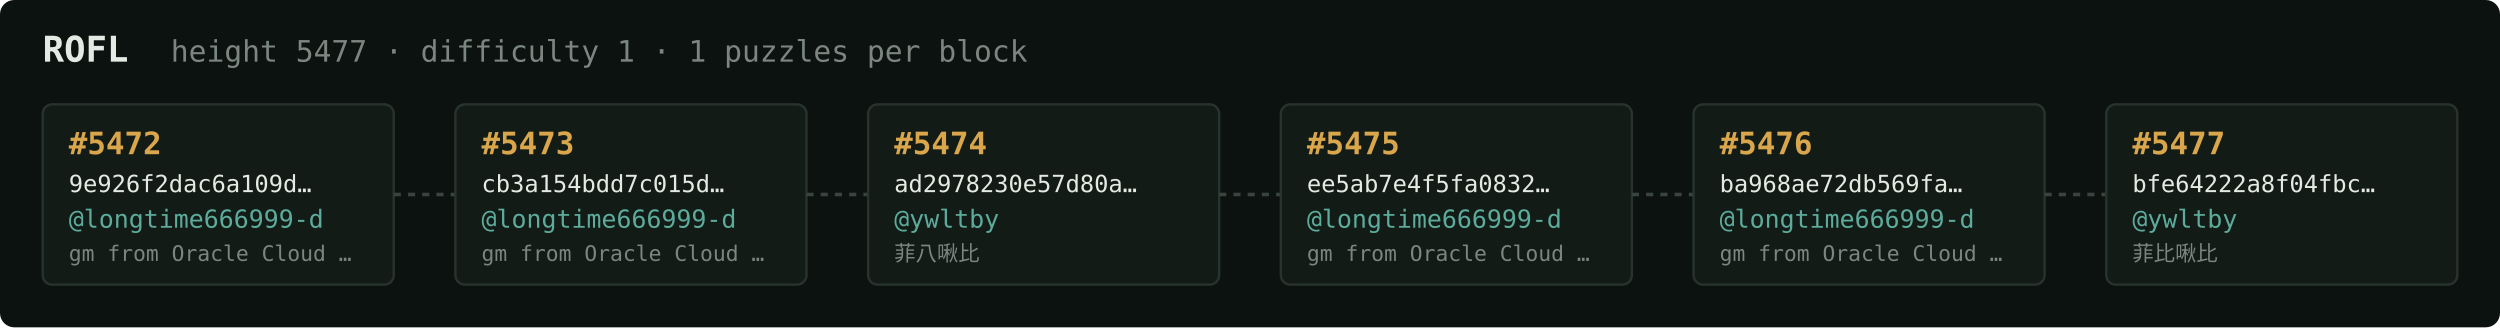
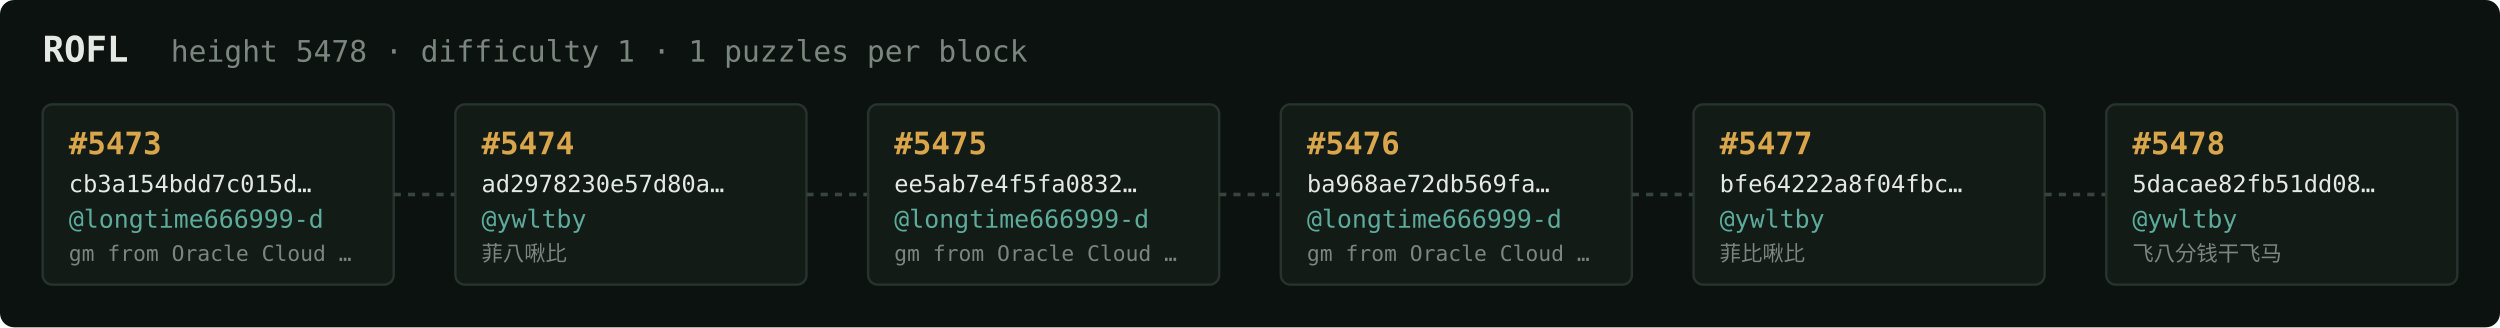
<svg xmlns="http://www.w3.org/2000/svg" width="1054" height="138" viewBox="0 0 1054 138" font-family="ui-monospace,SFMono-Regular,Menlo,monospace">
  <rect fill="#0c1210" width="1054" height="138" rx="6" />
  <text x="18" y="26" fill="#e5e9e3" font-size="15" font-weight="700">ROFL</text>
-   <text x="72" y="26" fill="#7a867f" font-size="12.5">height 5477 · difficulty 1 · 1 puzzles per block</text>
+   <text x="72" y="26" fill="#7a867f" font-size="12.5">height 5478 · difficulty 1 · 1 puzzles per block</text>
  <rect x="18" y="44" width="148" height="76" rx="4" fill="#131b17" stroke="#28332e" stroke-width="1" />
-   <text x="29" y="65" fill="#d9a64c" font-size="13" font-weight="700">#5472</text>
-   <text x="29" y="81" fill="#e5e9e3" font-size="10">9e926f2dac6a109d…</text>
+   <text x="29" y="65" fill="#d9a64c" font-size="13" font-weight="700">#5473</text>
+   <text x="29" y="81" fill="#e5e9e3" font-size="10">cb3a154bdd7c015d…</text>
  <text x="29" y="96" fill="#5cab9b" font-size="10.5">@longtime666999-d</text>
  <text x="29" y="110" fill="#7a867f" font-size="9">gm from Oracle Cloud …</text>
  <line x1="166" y1="82.0" x2="192" y2="82.0" stroke="#38443e" stroke-width="1.5" stroke-dasharray="3 3" />
  <rect x="192" y="44" width="148" height="76" rx="4" fill="#131b17" stroke="#28332e" stroke-width="1" />
-   <text x="203" y="65" fill="#d9a64c" font-size="13" font-weight="700">#5473</text>
-   <text x="203" y="81" fill="#e5e9e3" font-size="10">cb3a154bdd7c015d…</text>
-   <text x="203" y="96" fill="#5cab9b" font-size="10.5">@longtime666999-d</text>
-   <text x="203" y="110" fill="#7a867f" font-size="9">gm from Oracle Cloud …</text>
+   <text x="203" y="65" fill="#d9a64c" font-size="13" font-weight="700">#5474</text>
+   <text x="203" y="81" fill="#e5e9e3" font-size="10">ad2978230e57d80a…</text>
+   <text x="203" y="96" fill="#5cab9b" font-size="10.5">@ywltby</text>
+   <text x="203" y="110" fill="#7a867f" font-size="9">菲八啾比</text>
  <line x1="340" y1="82.0" x2="366" y2="82.0" stroke="#38443e" stroke-width="1.5" stroke-dasharray="3 3" />
  <rect x="366" y="44" width="148" height="76" rx="4" fill="#131b17" stroke="#28332e" stroke-width="1" />
-   <text x="377" y="65" fill="#d9a64c" font-size="13" font-weight="700">#5474</text>
-   <text x="377" y="81" fill="#e5e9e3" font-size="10">ad2978230e57d80a…</text>
-   <text x="377" y="96" fill="#5cab9b" font-size="10.5">@ywltby</text>
-   <text x="377" y="110" fill="#7a867f" font-size="9">菲八啾比</text>
+   <text x="377" y="65" fill="#d9a64c" font-size="13" font-weight="700">#5475</text>
+   <text x="377" y="81" fill="#e5e9e3" font-size="10">ee5ab7e4f5fa0832…</text>
+   <text x="377" y="96" fill="#5cab9b" font-size="10.5">@longtime666999-d</text>
+   <text x="377" y="110" fill="#7a867f" font-size="9">gm from Oracle Cloud …</text>
  <line x1="514" y1="82.0" x2="540" y2="82.0" stroke="#38443e" stroke-width="1.5" stroke-dasharray="3 3" />
  <rect x="540" y="44" width="148" height="76" rx="4" fill="#131b17" stroke="#28332e" stroke-width="1" />
-   <text x="551" y="65" fill="#d9a64c" font-size="13" font-weight="700">#5475</text>
-   <text x="551" y="81" fill="#e5e9e3" font-size="10">ee5ab7e4f5fa0832…</text>
+   <text x="551" y="65" fill="#d9a64c" font-size="13" font-weight="700">#5476</text>
+   <text x="551" y="81" fill="#e5e9e3" font-size="10">ba968ae72db569fa…</text>
  <text x="551" y="96" fill="#5cab9b" font-size="10.5">@longtime666999-d</text>
  <text x="551" y="110" fill="#7a867f" font-size="9">gm from Oracle Cloud …</text>
  <line x1="688" y1="82.0" x2="714" y2="82.0" stroke="#38443e" stroke-width="1.5" stroke-dasharray="3 3" />
  <rect x="714" y="44" width="148" height="76" rx="4" fill="#131b17" stroke="#28332e" stroke-width="1" />
-   <text x="725" y="65" fill="#d9a64c" font-size="13" font-weight="700">#5476</text>
-   <text x="725" y="81" fill="#e5e9e3" font-size="10">ba968ae72db569fa…</text>
-   <text x="725" y="96" fill="#5cab9b" font-size="10.5">@longtime666999-d</text>
-   <text x="725" y="110" fill="#7a867f" font-size="9">gm from Oracle Cloud …</text>
+   <text x="725" y="65" fill="#d9a64c" font-size="13" font-weight="700">#5477</text>
+   <text x="725" y="81" fill="#e5e9e3" font-size="10">bfe64222a8f04fbc…</text>
+   <text x="725" y="96" fill="#5cab9b" font-size="10.5">@ywltby</text>
+   <text x="725" y="110" fill="#7a867f" font-size="9">菲比啾比</text>
  <line x1="862" y1="82.0" x2="888" y2="82.0" stroke="#38443e" stroke-width="1.5" stroke-dasharray="3 3" />
  <rect x="888" y="44" width="148" height="76" rx="4" fill="#131b17" stroke="#28332e" stroke-width="1" />
-   <text x="899" y="65" fill="#d9a64c" font-size="13" font-weight="700">#5477</text>
-   <text x="899" y="81" fill="#e5e9e3" font-size="10">bfe64222a8f04fbc…</text>
+   <text x="899" y="65" fill="#d9a64c" font-size="13" font-weight="700">#5478</text>
+   <text x="899" y="81" fill="#e5e9e3" font-size="10">5dacae82fb51dd08…</text>
  <text x="899" y="96" fill="#5cab9b" font-size="10.5">@ywltby</text>
-   <text x="899" y="110" fill="#7a867f" font-size="9">菲比啾比</text>
+   <text x="899" y="110" fill="#7a867f" font-size="9">飞八分钱干飞马</text>
</svg>
